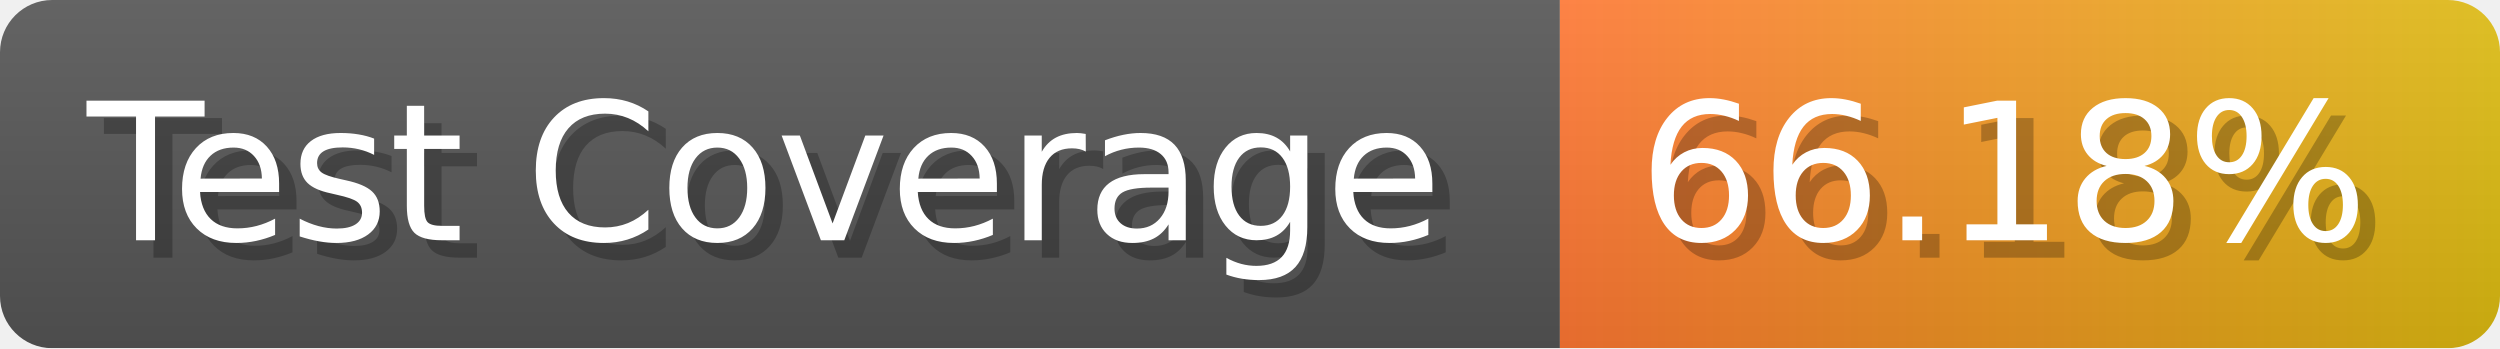
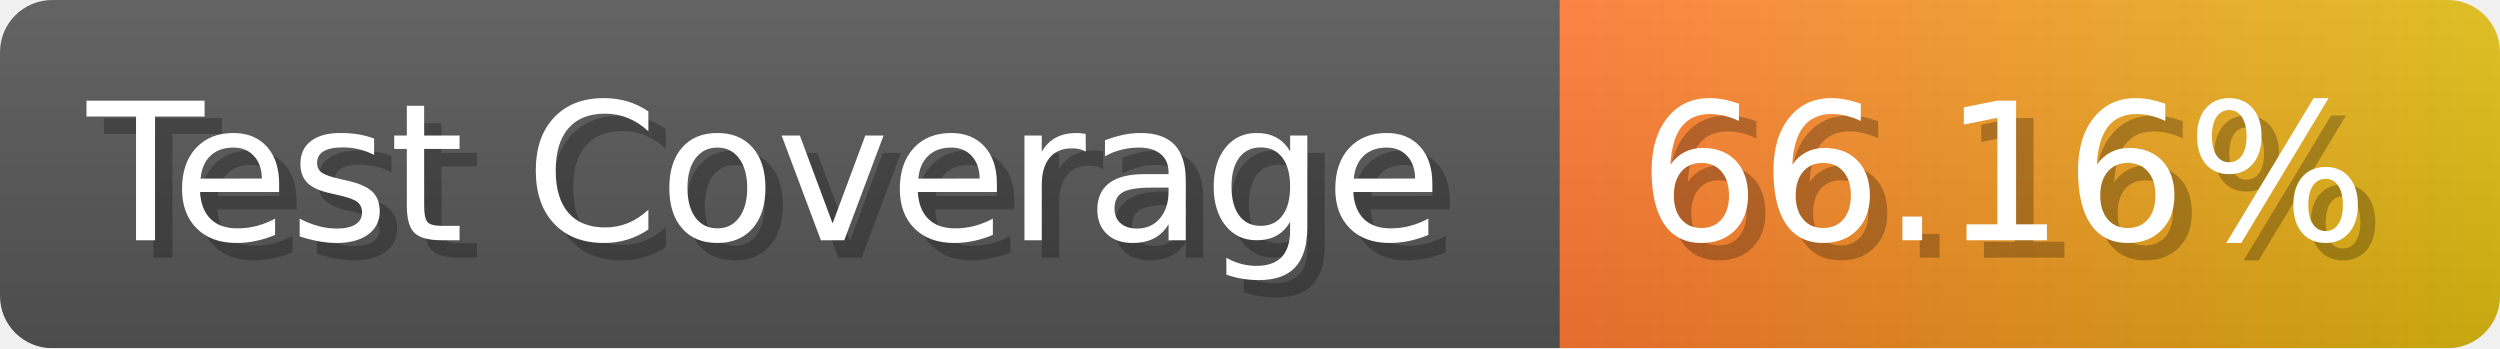
- <svg xmlns="http://www.w3.org/2000/svg" width="143.6" height="20" viewBox="0 0 1436 200" role="img" aria-label="Test Coverage: 66.18%">
+ <svg xmlns="http://www.w3.org/2000/svg" width="143.6" height="20" viewBox="0 0 1436 200" role="img" aria-label="Test Coverage: 66.16%">
  <linearGradient id="a" x2="0" y2="100%">
    <stop offset="0" stop-opacity=".1" stop-color="#EEE" />
    <stop offset="1" stop-opacity=".1" />
  </linearGradient>
  <mask id="m">
    <rect width="1436" height="200" rx="30" fill="#FFF" />
  </mask>
  <g mask="url(#m)">
    <rect width="896" height="200" fill="#555" />
    <rect width="540" height="200" fill="url(#x)" x="896" />
    <rect width="1436" height="200" fill="url(#a)" />
  </g>
  <g aria-hidden="true" fill="#fff" text-anchor="start" font-family="Verdana,DejaVu Sans,sans-serif" font-size="110">
    <text x="60" y="148" textLength="796" fill="#000" opacity="0.25">Test Coverage</text>
    <text x="50" y="138" textLength="796">Test Coverage</text>
-     <text x="951" y="148" textLength="440" fill="#000" opacity="0.25">66.18%</text>
-     <text x="941" y="138" textLength="440">66.18%</text>
+     <text x="951" y="148" textLength="440" fill="#000" opacity="0.25">66.16%</text>
+     <text x="941" y="138" textLength="440">66.16%</text>
  </g>
  <linearGradient id="x" x1="0%" y1="0%" x2="100%" y2="0%">
    <stop offset="0%" style="stop-color:#F73" />
    <stop offset="100%" style="stop-color:#DB1" />
  </linearGradient>
</svg>
